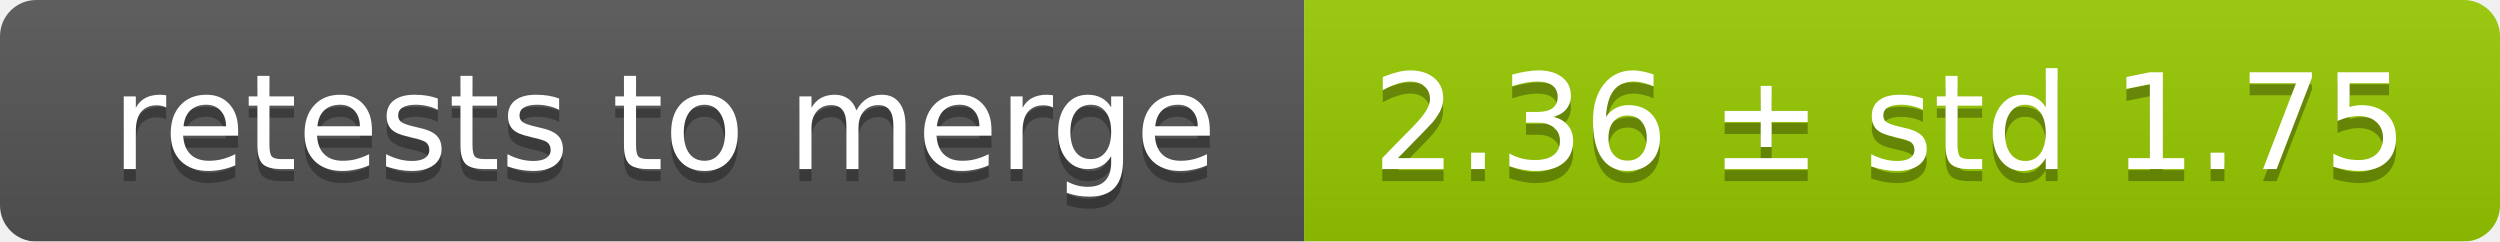
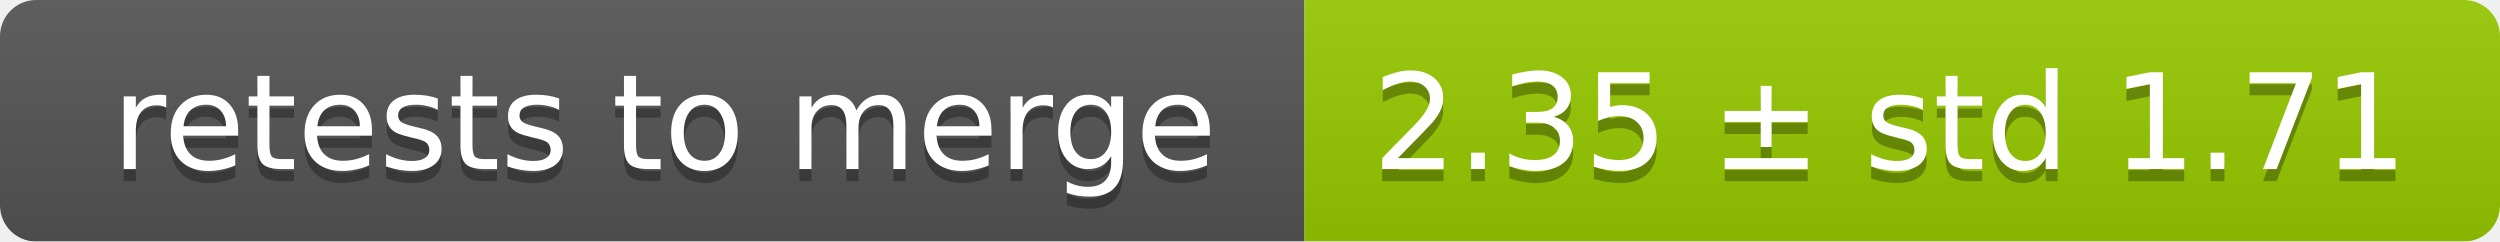
<svg xmlns="http://www.w3.org/2000/svg" width="207" height="20">
  <linearGradient id="smooth" x2="0" y2="100%">
    <stop offset="0" stop-color="#bbb" stop-opacity=".1" />
    <stop offset="1" stop-opacity=".1" />
  </linearGradient>
  <mask id="round">
    <rect width="207" height="20" rx="3" fill="#fff" />
  </mask>
  <g mask="url(#round)">
    <rect width="108" height="20" fill="#555" />
    <rect x="108" width="99" height="20" fill="#97ca00" />
    <rect width="207" height="20" fill="url(#smooth)" />
  </g>
  <g fill="#fff" text-anchor="middle" font-family="DejaVu Sans,Verdana,Geneva,sans-serif" font-size="11">
    <text x="55" y="15" fill="#010101" fill-opacity=".3">retests to merge</text>
    <text x="55" y="14">retests to merge</text>
-     <text x="156.5" y="15" fill="#010101" fill-opacity=".3">2.36 ± std 1.75</text>
-     <text x="156.5" y="14">2.36 ± std 1.75</text>
+     <text x="156.5" y="15" fill="#010101" fill-opacity=".3">2.35 ± std 1.71</text>
+     <text x="156.5" y="14">2.35 ± std 1.71</text>
  </g>
</svg>
